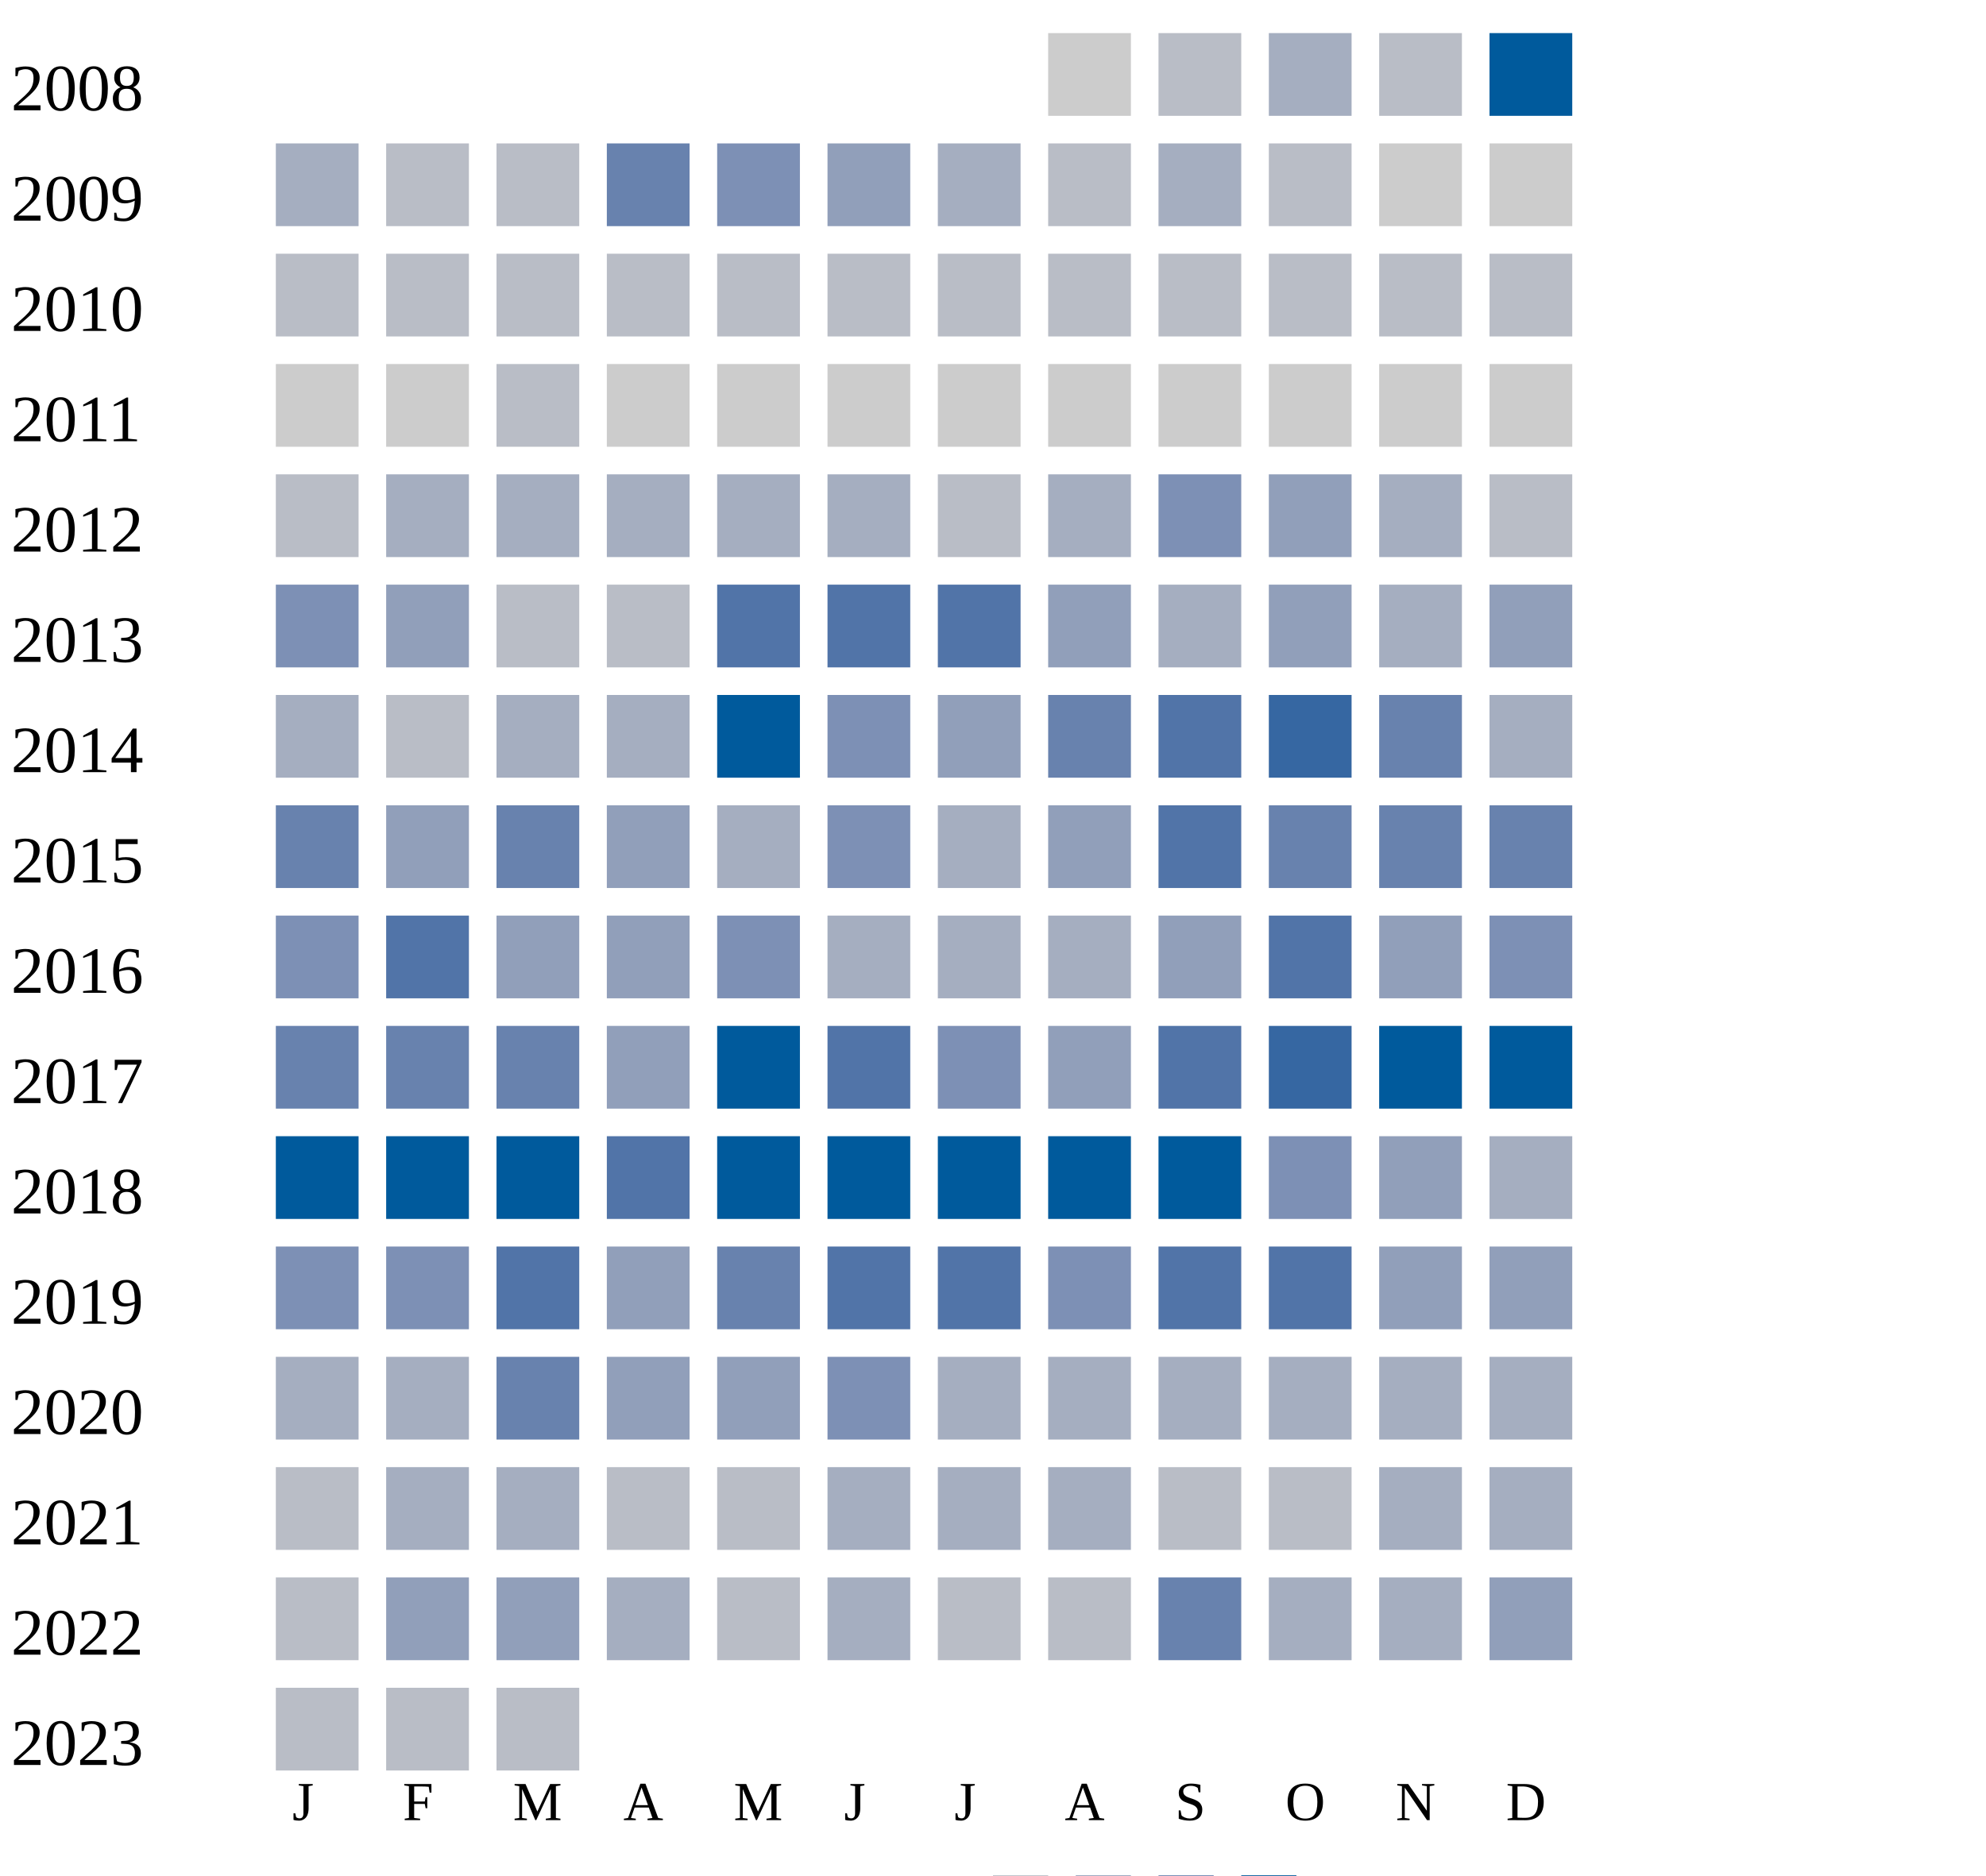
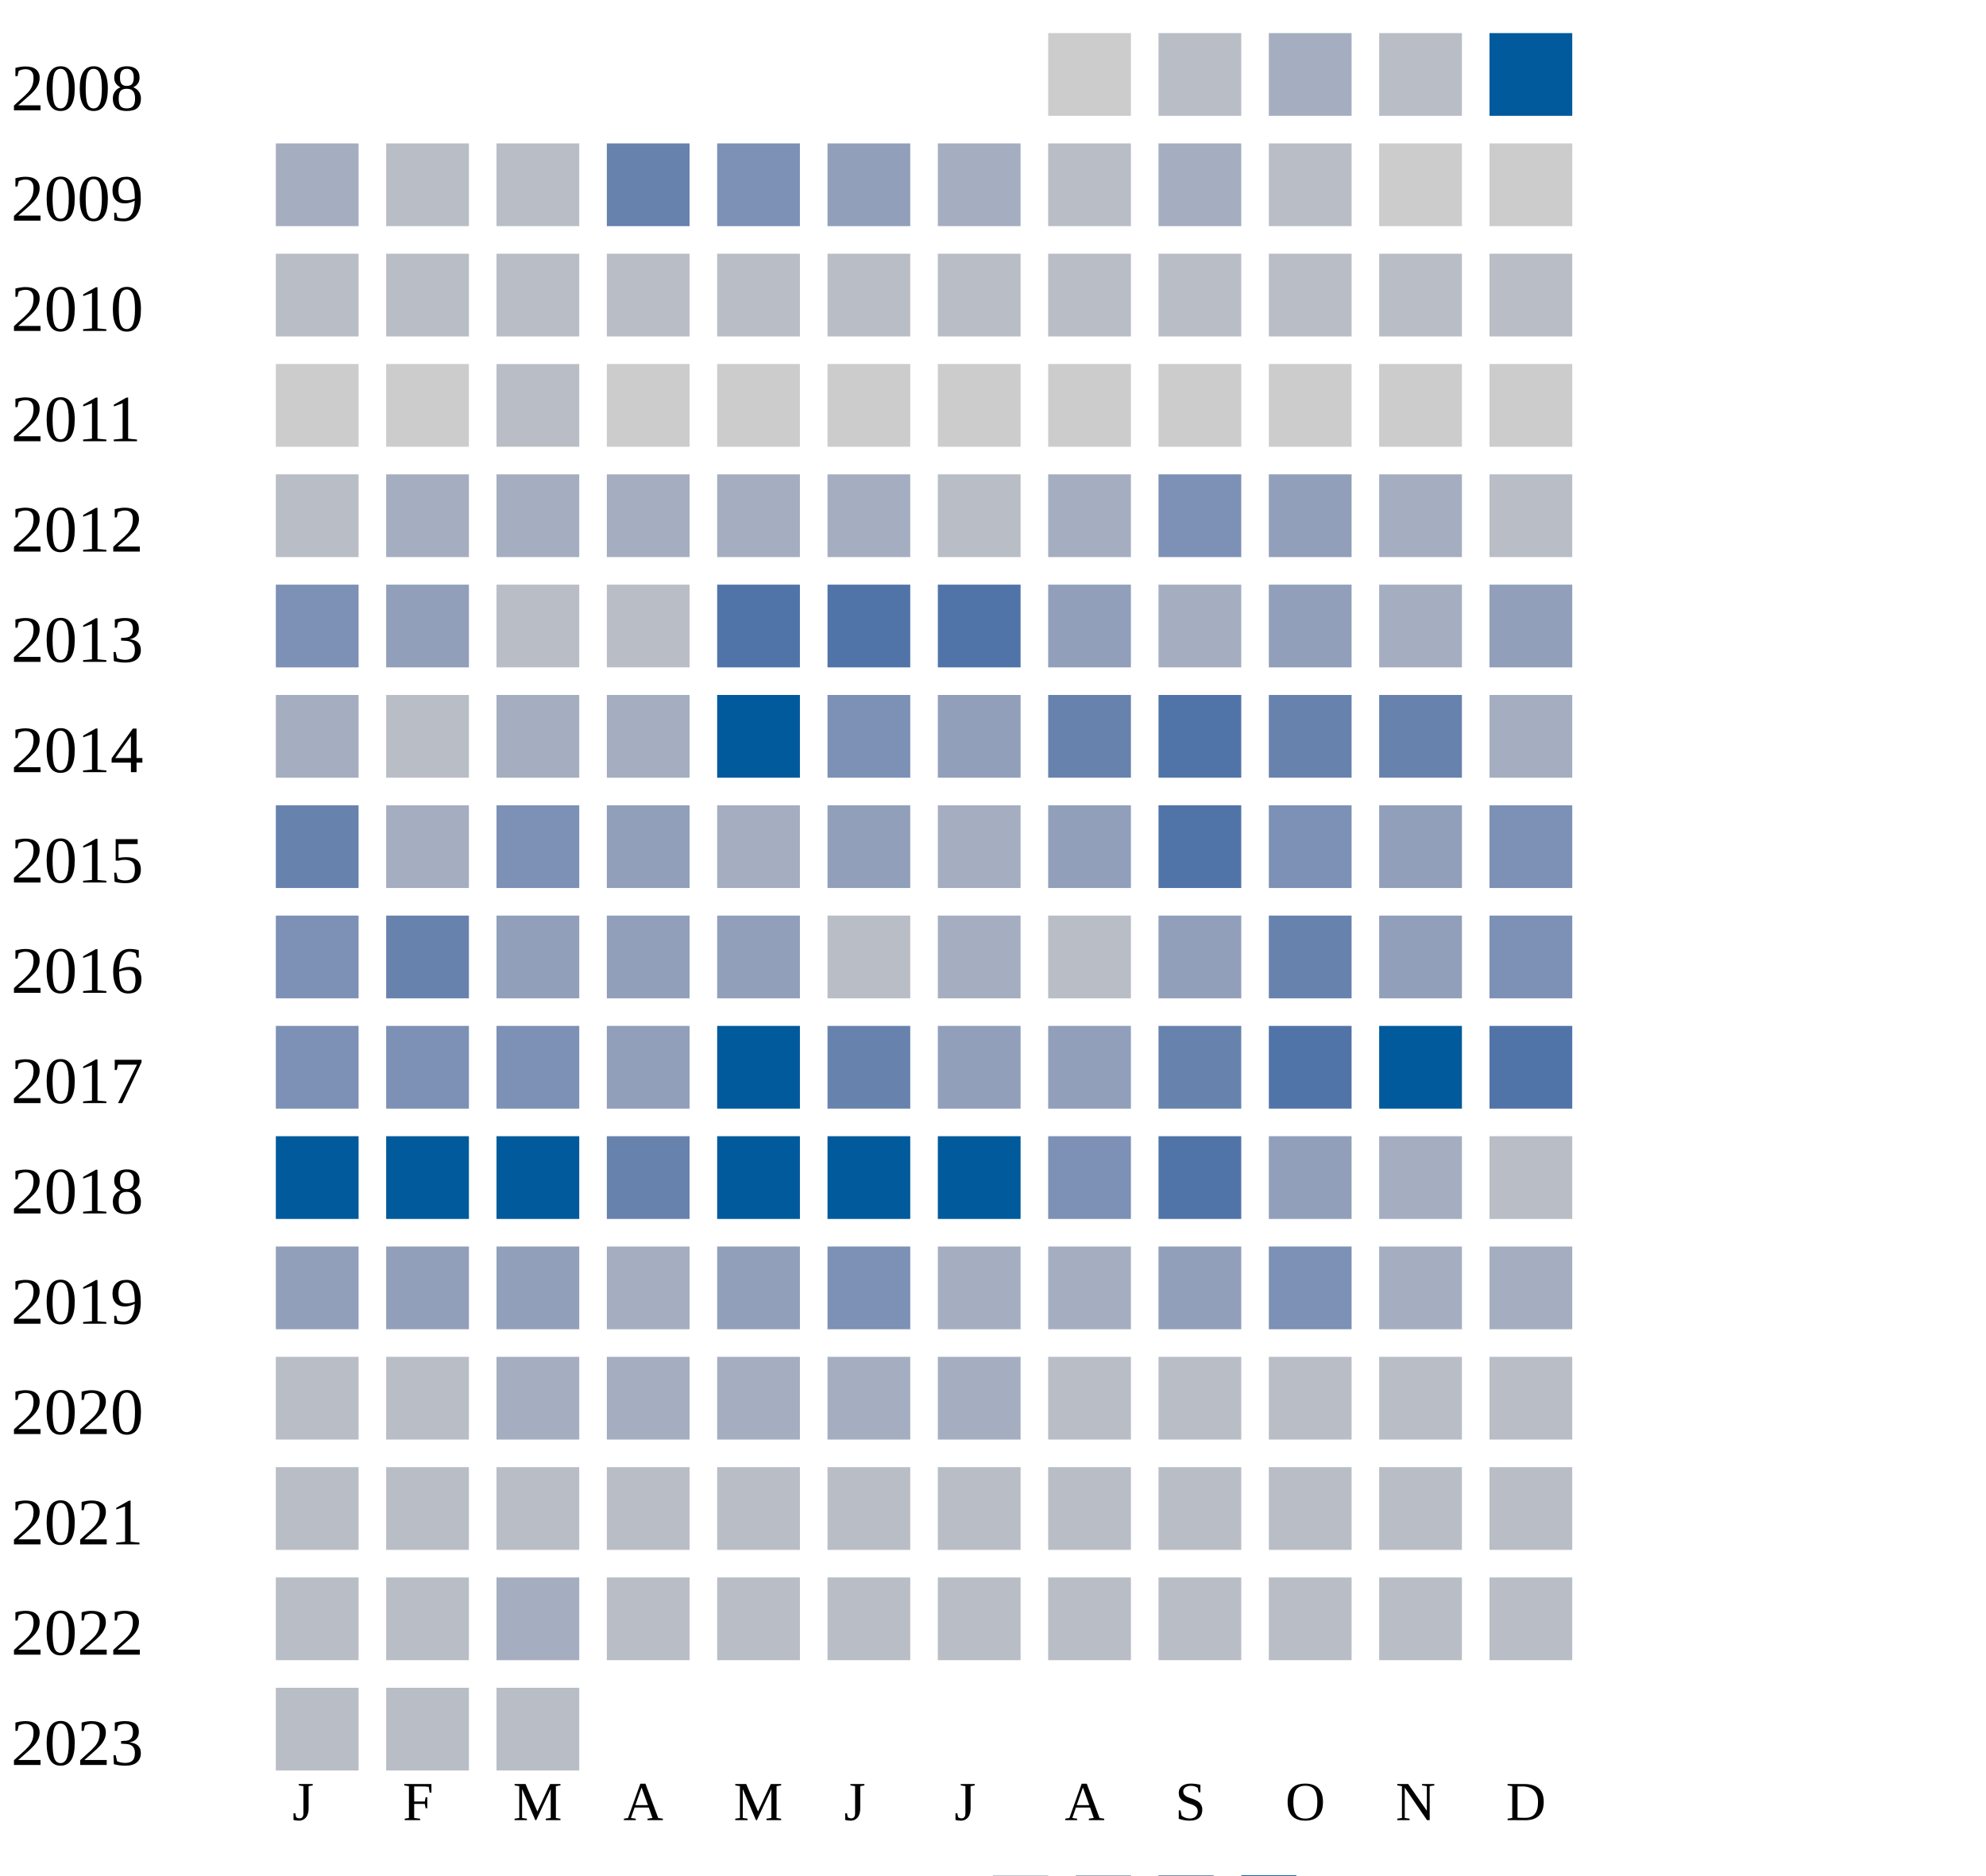
<svg xmlns="http://www.w3.org/2000/svg" width="360" height="340">
  <g transform="translate(0 0)">
    <text x="2" y="20">2008</text>
    <rect x="190" y="6" width="15" height="15" fill="#cccccc" />
    <rect x="210" y="6" width="15" height="15" fill="#b9bdc6" />
    <rect x="230" y="6" width="15" height="15" fill="#a5aec0" />
    <rect x="250" y="6" width="15" height="15" fill="#b9bdc6" />
    <rect x="270" y="6" width="15" height="15" fill="#005a9c" />
  </g>
  <g transform="translate(0 20)">
    <text x="2" y="20">2009</text>
    <rect x="50" y="6" width="15" height="15" fill="#a5aec0" />
    <rect x="70" y="6" width="15" height="15" fill="#b9bdc6" />
    <rect x="90" y="6" width="15" height="15" fill="#b9bdc6" />
    <rect x="110" y="6" width="15" height="15" fill="#6882ae" />
    <rect x="130" y="6" width="15" height="15" fill="#7d90b5" />
    <rect x="150" y="6" width="15" height="15" fill="#919fba" />
    <rect x="170" y="6" width="15" height="15" fill="#a5aec0" />
    <rect x="190" y="6" width="15" height="15" fill="#b9bdc6" />
    <rect x="210" y="6" width="15" height="15" fill="#a5aec0" />
    <rect x="230" y="6" width="15" height="15" fill="#b9bdc6" />
    <rect x="250" y="6" width="15" height="15" fill="#cccccc" />
    <rect x="270" y="6" width="15" height="15" fill="#cccccc" />
  </g>
  <g transform="translate(0 40)">
    <text x="2" y="20">2010</text>
    <rect x="50" y="6" width="15" height="15" fill="#b9bdc6" />
    <rect x="70" y="6" width="15" height="15" fill="#b9bdc6" />
    <rect x="90" y="6" width="15" height="15" fill="#b9bdc6" />
    <rect x="110" y="6" width="15" height="15" fill="#b9bdc6" />
    <rect x="130" y="6" width="15" height="15" fill="#b9bdc6" />
    <rect x="150" y="6" width="15" height="15" fill="#b9bdc6" />
    <rect x="170" y="6" width="15" height="15" fill="#b9bdc6" />
    <rect x="190" y="6" width="15" height="15" fill="#b9bdc6" />
    <rect x="210" y="6" width="15" height="15" fill="#b9bdc6" />
    <rect x="230" y="6" width="15" height="15" fill="#b9bdc6" />
    <rect x="250" y="6" width="15" height="15" fill="#b9bdc6" />
    <rect x="270" y="6" width="15" height="15" fill="#b9bdc6" />
  </g>
  <g transform="translate(0 60)">
    <text x="2" y="20">2011</text>
    <rect x="50" y="6" width="15" height="15" fill="#cccccc" />
    <rect x="70" y="6" width="15" height="15" fill="#cccccc" />
    <rect x="90" y="6" width="15" height="15" fill="#b9bdc6" />
    <rect x="110" y="6" width="15" height="15" fill="#cccccc" />
    <rect x="130" y="6" width="15" height="15" fill="#cccccc" />
    <rect x="150" y="6" width="15" height="15" fill="#cccccc" />
    <rect x="170" y="6" width="15" height="15" fill="#cccccc" />
    <rect x="190" y="6" width="15" height="15" fill="#cccccc" />
    <rect x="210" y="6" width="15" height="15" fill="#cccccc" />
    <rect x="230" y="6" width="15" height="15" fill="#cccccc" />
    <rect x="250" y="6" width="15" height="15" fill="#cccccc" />
    <rect x="270" y="6" width="15" height="15" fill="#cccccc" />
  </g>
  <g transform="translate(0 80)">
    <text x="2" y="20">2012</text>
    <rect x="50" y="6" width="15" height="15" fill="#b9bdc6" />
    <rect x="70" y="6" width="15" height="15" fill="#a5aec0" />
    <rect x="90" y="6" width="15" height="15" fill="#a5aec0" />
    <rect x="110" y="6" width="15" height="15" fill="#a5aec0" />
    <rect x="130" y="6" width="15" height="15" fill="#a5aec0" />
    <rect x="150" y="6" width="15" height="15" fill="#a5aec0" />
    <rect x="170" y="6" width="15" height="15" fill="#b9bdc6" />
    <rect x="190" y="6" width="15" height="15" fill="#a5aec0" />
    <rect x="210" y="6" width="15" height="15" fill="#7d90b5" />
    <rect x="230" y="6" width="15" height="15" fill="#919fba" />
    <rect x="250" y="6" width="15" height="15" fill="#a5aec0" />
    <rect x="270" y="6" width="15" height="15" fill="#b9bdc6" />
  </g>
  <g transform="translate(0 100)">
    <text x="2" y="20">2013</text>
    <rect x="50" y="6" width="15" height="15" fill="#7d90b5" />
    <rect x="70" y="6" width="15" height="15" fill="#919fba" />
    <rect x="90" y="6" width="15" height="15" fill="#b9bdc6" />
    <rect x="110" y="6" width="15" height="15" fill="#b9bdc6" />
    <rect x="130" y="6" width="15" height="15" fill="#5174a8" />
    <rect x="150" y="6" width="15" height="15" fill="#5174a8" />
    <rect x="170" y="6" width="15" height="15" fill="#5174a8" />
    <rect x="190" y="6" width="15" height="15" fill="#919fba" />
    <rect x="210" y="6" width="15" height="15" fill="#a5aec0" />
    <rect x="230" y="6" width="15" height="15" fill="#919fba" />
    <rect x="250" y="6" width="15" height="15" fill="#a5aec0" />
    <rect x="270" y="6" width="15" height="15" fill="#919fba" />
  </g>
  <g transform="translate(0 120)">
    <text x="2" y="20">2014</text>
    <rect x="50" y="6" width="15" height="15" fill="#a5aec0" />
    <rect x="70" y="6" width="15" height="15" fill="#b9bdc6" />
    <rect x="90" y="6" width="15" height="15" fill="#a5aec0" />
    <rect x="110" y="6" width="15" height="15" fill="#a5aec0" />
    <rect x="130" y="6" width="15" height="15" fill="#005a9c" />
    <rect x="150" y="6" width="15" height="15" fill="#7d90b5" />
    <rect x="170" y="6" width="15" height="15" fill="#919fba" />
    <rect x="190" y="6" width="15" height="15" fill="#6882ae" />
    <rect x="210" y="6" width="15" height="15" fill="#5174a8" />
-     <rect x="230" y="6" width="15" height="15" fill="#3667a2" />
+     <rect x="230" y="6" width="15" height="15" fill="#6882ae" />
    <rect x="250" y="6" width="15" height="15" fill="#6882ae" />
    <rect x="270" y="6" width="15" height="15" fill="#a5aec0" />
  </g>
  <g transform="translate(0 140)">
    <text x="2" y="20">2015</text>
    <rect x="50" y="6" width="15" height="15" fill="#6882ae" />
-     <rect x="70" y="6" width="15" height="15" fill="#919fba" />
-     <rect x="90" y="6" width="15" height="15" fill="#6882ae" />
+     <rect x="70" y="6" width="15" height="15" fill="#a5aec0" />
+     <rect x="90" y="6" width="15" height="15" fill="#7d90b5" />
    <rect x="110" y="6" width="15" height="15" fill="#919fba" />
    <rect x="130" y="6" width="15" height="15" fill="#a5aec0" />
-     <rect x="150" y="6" width="15" height="15" fill="#7d90b5" />
+     <rect x="150" y="6" width="15" height="15" fill="#919fba" />
    <rect x="170" y="6" width="15" height="15" fill="#a5aec0" />
    <rect x="190" y="6" width="15" height="15" fill="#919fba" />
    <rect x="210" y="6" width="15" height="15" fill="#5174a8" />
-     <rect x="230" y="6" width="15" height="15" fill="#6882ae" />
-     <rect x="250" y="6" width="15" height="15" fill="#6882ae" />
-     <rect x="270" y="6" width="15" height="15" fill="#6882ae" />
+     <rect x="230" y="6" width="15" height="15" fill="#7d90b5" />
+     <rect x="250" y="6" width="15" height="15" fill="#919fba" />
+     <rect x="270" y="6" width="15" height="15" fill="#7d90b5" />
  </g>
  <g transform="translate(0 160)">
    <text x="2" y="20">2016</text>
    <rect x="50" y="6" width="15" height="15" fill="#7d90b5" />
-     <rect x="70" y="6" width="15" height="15" fill="#5174a8" />
+     <rect x="70" y="6" width="15" height="15" fill="#6882ae" />
    <rect x="90" y="6" width="15" height="15" fill="#919fba" />
    <rect x="110" y="6" width="15" height="15" fill="#919fba" />
-     <rect x="130" y="6" width="15" height="15" fill="#7d90b5" />
-     <rect x="150" y="6" width="15" height="15" fill="#a5aec0" />
-     <rect x="170" y="6" width="15" height="15" fill="#a5aec0" />
-     <rect x="190" y="6" width="15" height="15" fill="#a5aec0" />
+     <rect x="130" y="6" width="15" height="15" fill="#919fba" />
+     <rect x="150" y="6" width="15" height="15" fill="#b9bdc6" />
+     <rect x="170" y="6" width="15" height="15" fill="#a5aec0" />
+     <rect x="190" y="6" width="15" height="15" fill="#b9bdc6" />
    <rect x="210" y="6" width="15" height="15" fill="#919fba" />
-     <rect x="230" y="6" width="15" height="15" fill="#5174a8" />
+     <rect x="230" y="6" width="15" height="15" fill="#6882ae" />
    <rect x="250" y="6" width="15" height="15" fill="#919fba" />
    <rect x="270" y="6" width="15" height="15" fill="#7d90b5" />
  </g>
  <g transform="translate(0 180)">
    <text x="2" y="20">2017</text>
-     <rect x="50" y="6" width="15" height="15" fill="#6882ae" />
-     <rect x="70" y="6" width="15" height="15" fill="#6882ae" />
-     <rect x="90" y="6" width="15" height="15" fill="#6882ae" />
+     <rect x="50" y="6" width="15" height="15" fill="#7d90b5" />
+     <rect x="70" y="6" width="15" height="15" fill="#7d90b5" />
+     <rect x="90" y="6" width="15" height="15" fill="#7d90b5" />
    <rect x="110" y="6" width="15" height="15" fill="#919fba" />
    <rect x="130" y="6" width="15" height="15" fill="#005a9c" />
-     <rect x="150" y="6" width="15" height="15" fill="#5174a8" />
-     <rect x="170" y="6" width="15" height="15" fill="#7d90b5" />
+     <rect x="150" y="6" width="15" height="15" fill="#6882ae" />
+     <rect x="170" y="6" width="15" height="15" fill="#919fba" />
    <rect x="190" y="6" width="15" height="15" fill="#919fba" />
-     <rect x="210" y="6" width="15" height="15" fill="#5174a8" />
-     <rect x="230" y="6" width="15" height="15" fill="#3667a2" />
+     <rect x="210" y="6" width="15" height="15" fill="#6882ae" />
+     <rect x="230" y="6" width="15" height="15" fill="#5174a8" />
    <rect x="250" y="6" width="15" height="15" fill="#005a9c" />
-     <rect x="270" y="6" width="15" height="15" fill="#005a9c" />
+     <rect x="270" y="6" width="15" height="15" fill="#5174a8" />
  </g>
  <g transform="translate(0 200)">
    <text x="2" y="20">2018</text>
    <rect x="50" y="6" width="15" height="15" fill="#005a9c" />
    <rect x="70" y="6" width="15" height="15" fill="#005a9c" />
    <rect x="90" y="6" width="15" height="15" fill="#005a9c" />
-     <rect x="110" y="6" width="15" height="15" fill="#5174a8" />
+     <rect x="110" y="6" width="15" height="15" fill="#6882ae" />
    <rect x="130" y="6" width="15" height="15" fill="#005a9c" />
    <rect x="150" y="6" width="15" height="15" fill="#005a9c" />
    <rect x="170" y="6" width="15" height="15" fill="#005a9c" />
-     <rect x="190" y="6" width="15" height="15" fill="#005a9c" />
-     <rect x="210" y="6" width="15" height="15" fill="#005a9c" />
-     <rect x="230" y="6" width="15" height="15" fill="#7d90b5" />
-     <rect x="250" y="6" width="15" height="15" fill="#919fba" />
-     <rect x="270" y="6" width="15" height="15" fill="#a5aec0" />
+     <rect x="190" y="6" width="15" height="15" fill="#7d90b5" />
+     <rect x="210" y="6" width="15" height="15" fill="#5174a8" />
+     <rect x="230" y="6" width="15" height="15" fill="#919fba" />
+     <rect x="250" y="6" width="15" height="15" fill="#a5aec0" />
+     <rect x="270" y="6" width="15" height="15" fill="#b9bdc6" />
  </g>
  <g transform="translate(0 220)">
    <text x="2" y="20">2019</text>
-     <rect x="50" y="6" width="15" height="15" fill="#7d90b5" />
-     <rect x="70" y="6" width="15" height="15" fill="#7d90b5" />
-     <rect x="90" y="6" width="15" height="15" fill="#5174a8" />
-     <rect x="110" y="6" width="15" height="15" fill="#919fba" />
-     <rect x="130" y="6" width="15" height="15" fill="#6882ae" />
-     <rect x="150" y="6" width="15" height="15" fill="#5174a8" />
-     <rect x="170" y="6" width="15" height="15" fill="#5174a8" />
-     <rect x="190" y="6" width="15" height="15" fill="#7d90b5" />
-     <rect x="210" y="6" width="15" height="15" fill="#5174a8" />
-     <rect x="230" y="6" width="15" height="15" fill="#5174a8" />
-     <rect x="250" y="6" width="15" height="15" fill="#919fba" />
-     <rect x="270" y="6" width="15" height="15" fill="#919fba" />
+     <rect x="50" y="6" width="15" height="15" fill="#919fba" />
+     <rect x="70" y="6" width="15" height="15" fill="#919fba" />
+     <rect x="90" y="6" width="15" height="15" fill="#919fba" />
+     <rect x="110" y="6" width="15" height="15" fill="#a5aec0" />
+     <rect x="130" y="6" width="15" height="15" fill="#919fba" />
+     <rect x="150" y="6" width="15" height="15" fill="#7d90b5" />
+     <rect x="170" y="6" width="15" height="15" fill="#a5aec0" />
+     <rect x="190" y="6" width="15" height="15" fill="#a5aec0" />
+     <rect x="210" y="6" width="15" height="15" fill="#919fba" />
+     <rect x="230" y="6" width="15" height="15" fill="#7d90b5" />
+     <rect x="250" y="6" width="15" height="15" fill="#a5aec0" />
+     <rect x="270" y="6" width="15" height="15" fill="#a5aec0" />
  </g>
  <g transform="translate(0 240)">
    <text x="2" y="20">2020</text>
-     <rect x="50" y="6" width="15" height="15" fill="#a5aec0" />
-     <rect x="70" y="6" width="15" height="15" fill="#a5aec0" />
-     <rect x="90" y="6" width="15" height="15" fill="#6882ae" />
-     <rect x="110" y="6" width="15" height="15" fill="#919fba" />
-     <rect x="130" y="6" width="15" height="15" fill="#919fba" />
-     <rect x="150" y="6" width="15" height="15" fill="#7d90b5" />
-     <rect x="170" y="6" width="15" height="15" fill="#a5aec0" />
-     <rect x="190" y="6" width="15" height="15" fill="#a5aec0" />
-     <rect x="210" y="6" width="15" height="15" fill="#a5aec0" />
-     <rect x="230" y="6" width="15" height="15" fill="#a5aec0" />
-     <rect x="250" y="6" width="15" height="15" fill="#a5aec0" />
-     <rect x="270" y="6" width="15" height="15" fill="#a5aec0" />
+     <rect x="50" y="6" width="15" height="15" fill="#b9bdc6" />
+     <rect x="70" y="6" width="15" height="15" fill="#b9bdc6" />
+     <rect x="90" y="6" width="15" height="15" fill="#a5aec0" />
+     <rect x="110" y="6" width="15" height="15" fill="#a5aec0" />
+     <rect x="130" y="6" width="15" height="15" fill="#a5aec0" />
+     <rect x="150" y="6" width="15" height="15" fill="#a5aec0" />
+     <rect x="170" y="6" width="15" height="15" fill="#a5aec0" />
+     <rect x="190" y="6" width="15" height="15" fill="#b9bdc6" />
+     <rect x="210" y="6" width="15" height="15" fill="#b9bdc6" />
+     <rect x="230" y="6" width="15" height="15" fill="#b9bdc6" />
+     <rect x="250" y="6" width="15" height="15" fill="#b9bdc6" />
+     <rect x="270" y="6" width="15" height="15" fill="#b9bdc6" />
  </g>
  <g transform="translate(0 260)">
    <text x="2" y="20">2021</text>
    <rect x="50" y="6" width="15" height="15" fill="#b9bdc6" />
-     <rect x="70" y="6" width="15" height="15" fill="#a5aec0" />
-     <rect x="90" y="6" width="15" height="15" fill="#a5aec0" />
+     <rect x="70" y="6" width="15" height="15" fill="#b9bdc6" />
+     <rect x="90" y="6" width="15" height="15" fill="#b9bdc6" />
    <rect x="110" y="6" width="15" height="15" fill="#b9bdc6" />
    <rect x="130" y="6" width="15" height="15" fill="#b9bdc6" />
-     <rect x="150" y="6" width="15" height="15" fill="#a5aec0" />
-     <rect x="170" y="6" width="15" height="15" fill="#a5aec0" />
-     <rect x="190" y="6" width="15" height="15" fill="#a5aec0" />
-     <rect x="210" y="6" width="15" height="15" fill="#b9bdc6" />
-     <rect x="230" y="6" width="15" height="15" fill="#b9bdc6" />
-     <rect x="250" y="6" width="15" height="15" fill="#a5aec0" />
-     <rect x="270" y="6" width="15" height="15" fill="#a5aec0" />
+     <rect x="150" y="6" width="15" height="15" fill="#b9bdc6" />
+     <rect x="170" y="6" width="15" height="15" fill="#b9bdc6" />
+     <rect x="190" y="6" width="15" height="15" fill="#b9bdc6" />
+     <rect x="210" y="6" width="15" height="15" fill="#b9bdc6" />
+     <rect x="230" y="6" width="15" height="15" fill="#b9bdc6" />
+     <rect x="250" y="6" width="15" height="15" fill="#b9bdc6" />
+     <rect x="270" y="6" width="15" height="15" fill="#b9bdc6" />
  </g>
  <g transform="translate(0 280)">
    <text x="2" y="20">2022</text>
    <rect x="50" y="6" width="15" height="15" fill="#b9bdc6" />
-     <rect x="70" y="6" width="15" height="15" fill="#919fba" />
-     <rect x="90" y="6" width="15" height="15" fill="#919fba" />
-     <rect x="110" y="6" width="15" height="15" fill="#a5aec0" />
+     <rect x="70" y="6" width="15" height="15" fill="#b9bdc6" />
+     <rect x="90" y="6" width="15" height="15" fill="#a5aec0" />
+     <rect x="110" y="6" width="15" height="15" fill="#b9bdc6" />
    <rect x="130" y="6" width="15" height="15" fill="#b9bdc6" />
-     <rect x="150" y="6" width="15" height="15" fill="#a5aec0" />
-     <rect x="170" y="6" width="15" height="15" fill="#b9bdc6" />
-     <rect x="190" y="6" width="15" height="15" fill="#b9bdc6" />
-     <rect x="210" y="6" width="15" height="15" fill="#6882ae" />
-     <rect x="230" y="6" width="15" height="15" fill="#a5aec0" />
-     <rect x="250" y="6" width="15" height="15" fill="#a5aec0" />
-     <rect x="270" y="6" width="15" height="15" fill="#919fba" />
+     <rect x="150" y="6" width="15" height="15" fill="#b9bdc6" />
+     <rect x="170" y="6" width="15" height="15" fill="#b9bdc6" />
+     <rect x="190" y="6" width="15" height="15" fill="#b9bdc6" />
+     <rect x="210" y="6" width="15" height="15" fill="#b9bdc6" />
+     <rect x="230" y="6" width="15" height="15" fill="#b9bdc6" />
+     <rect x="250" y="6" width="15" height="15" fill="#b9bdc6" />
+     <rect x="270" y="6" width="15" height="15" fill="#b9bdc6" />
  </g>
  <g transform="translate(0 300)">
    <text x="2" y="20">2023</text>
    <rect x="50" y="6" width="15" height="15" fill="#b9bdc6" />
    <rect x="70" y="6" width="15" height="15" fill="#b9bdc6" />
    <rect x="90" y="6" width="15" height="15" fill="#b9bdc6" />
  </g>
  <text style="font-size: 10px; text-align: center" x="53" y="330">J</text>
  <text style="font-size: 10px; text-align: center" x="73" y="330">F</text>
  <text style="font-size: 10px; text-align: center" x="93" y="330">M</text>
  <text style="font-size: 10px; text-align: center" x="113" y="330">A</text>
  <text style="font-size: 10px; text-align: center" x="133" y="330">M</text>
  <text style="font-size: 10px; text-align: center" x="153" y="330">J</text>
  <text style="font-size: 10px; text-align: center" x="173" y="330">J</text>
  <text style="font-size: 10px; text-align: center" x="193" y="330">A</text>
  <text style="font-size: 10px; text-align: center" x="213" y="330">S</text>
  <text style="font-size: 10px; text-align: center" x="233" y="330">O</text>
  <text style="font-size: 10px; text-align: center" x="253" y="330">N</text>
  <text style="font-size: 10px; text-align: center" x="273" y="330">D</text>
  <text style="font-size: 10px;" x="155" y="349">Less</text>
  <rect fill="#b9bdc6" width="10" height="10" x="180" y="340" />
  <rect fill="#919fba" width="10" height="10" x="195" y="340" />
  <rect fill="#6882ae" width="10" height="10" x="210" y="340" />
  <rect fill="#005a9c" width="10" height="10" x="225" y="340" />
  <text x="240" y="349" style="font-size: 10px;">More</text>
</svg>
